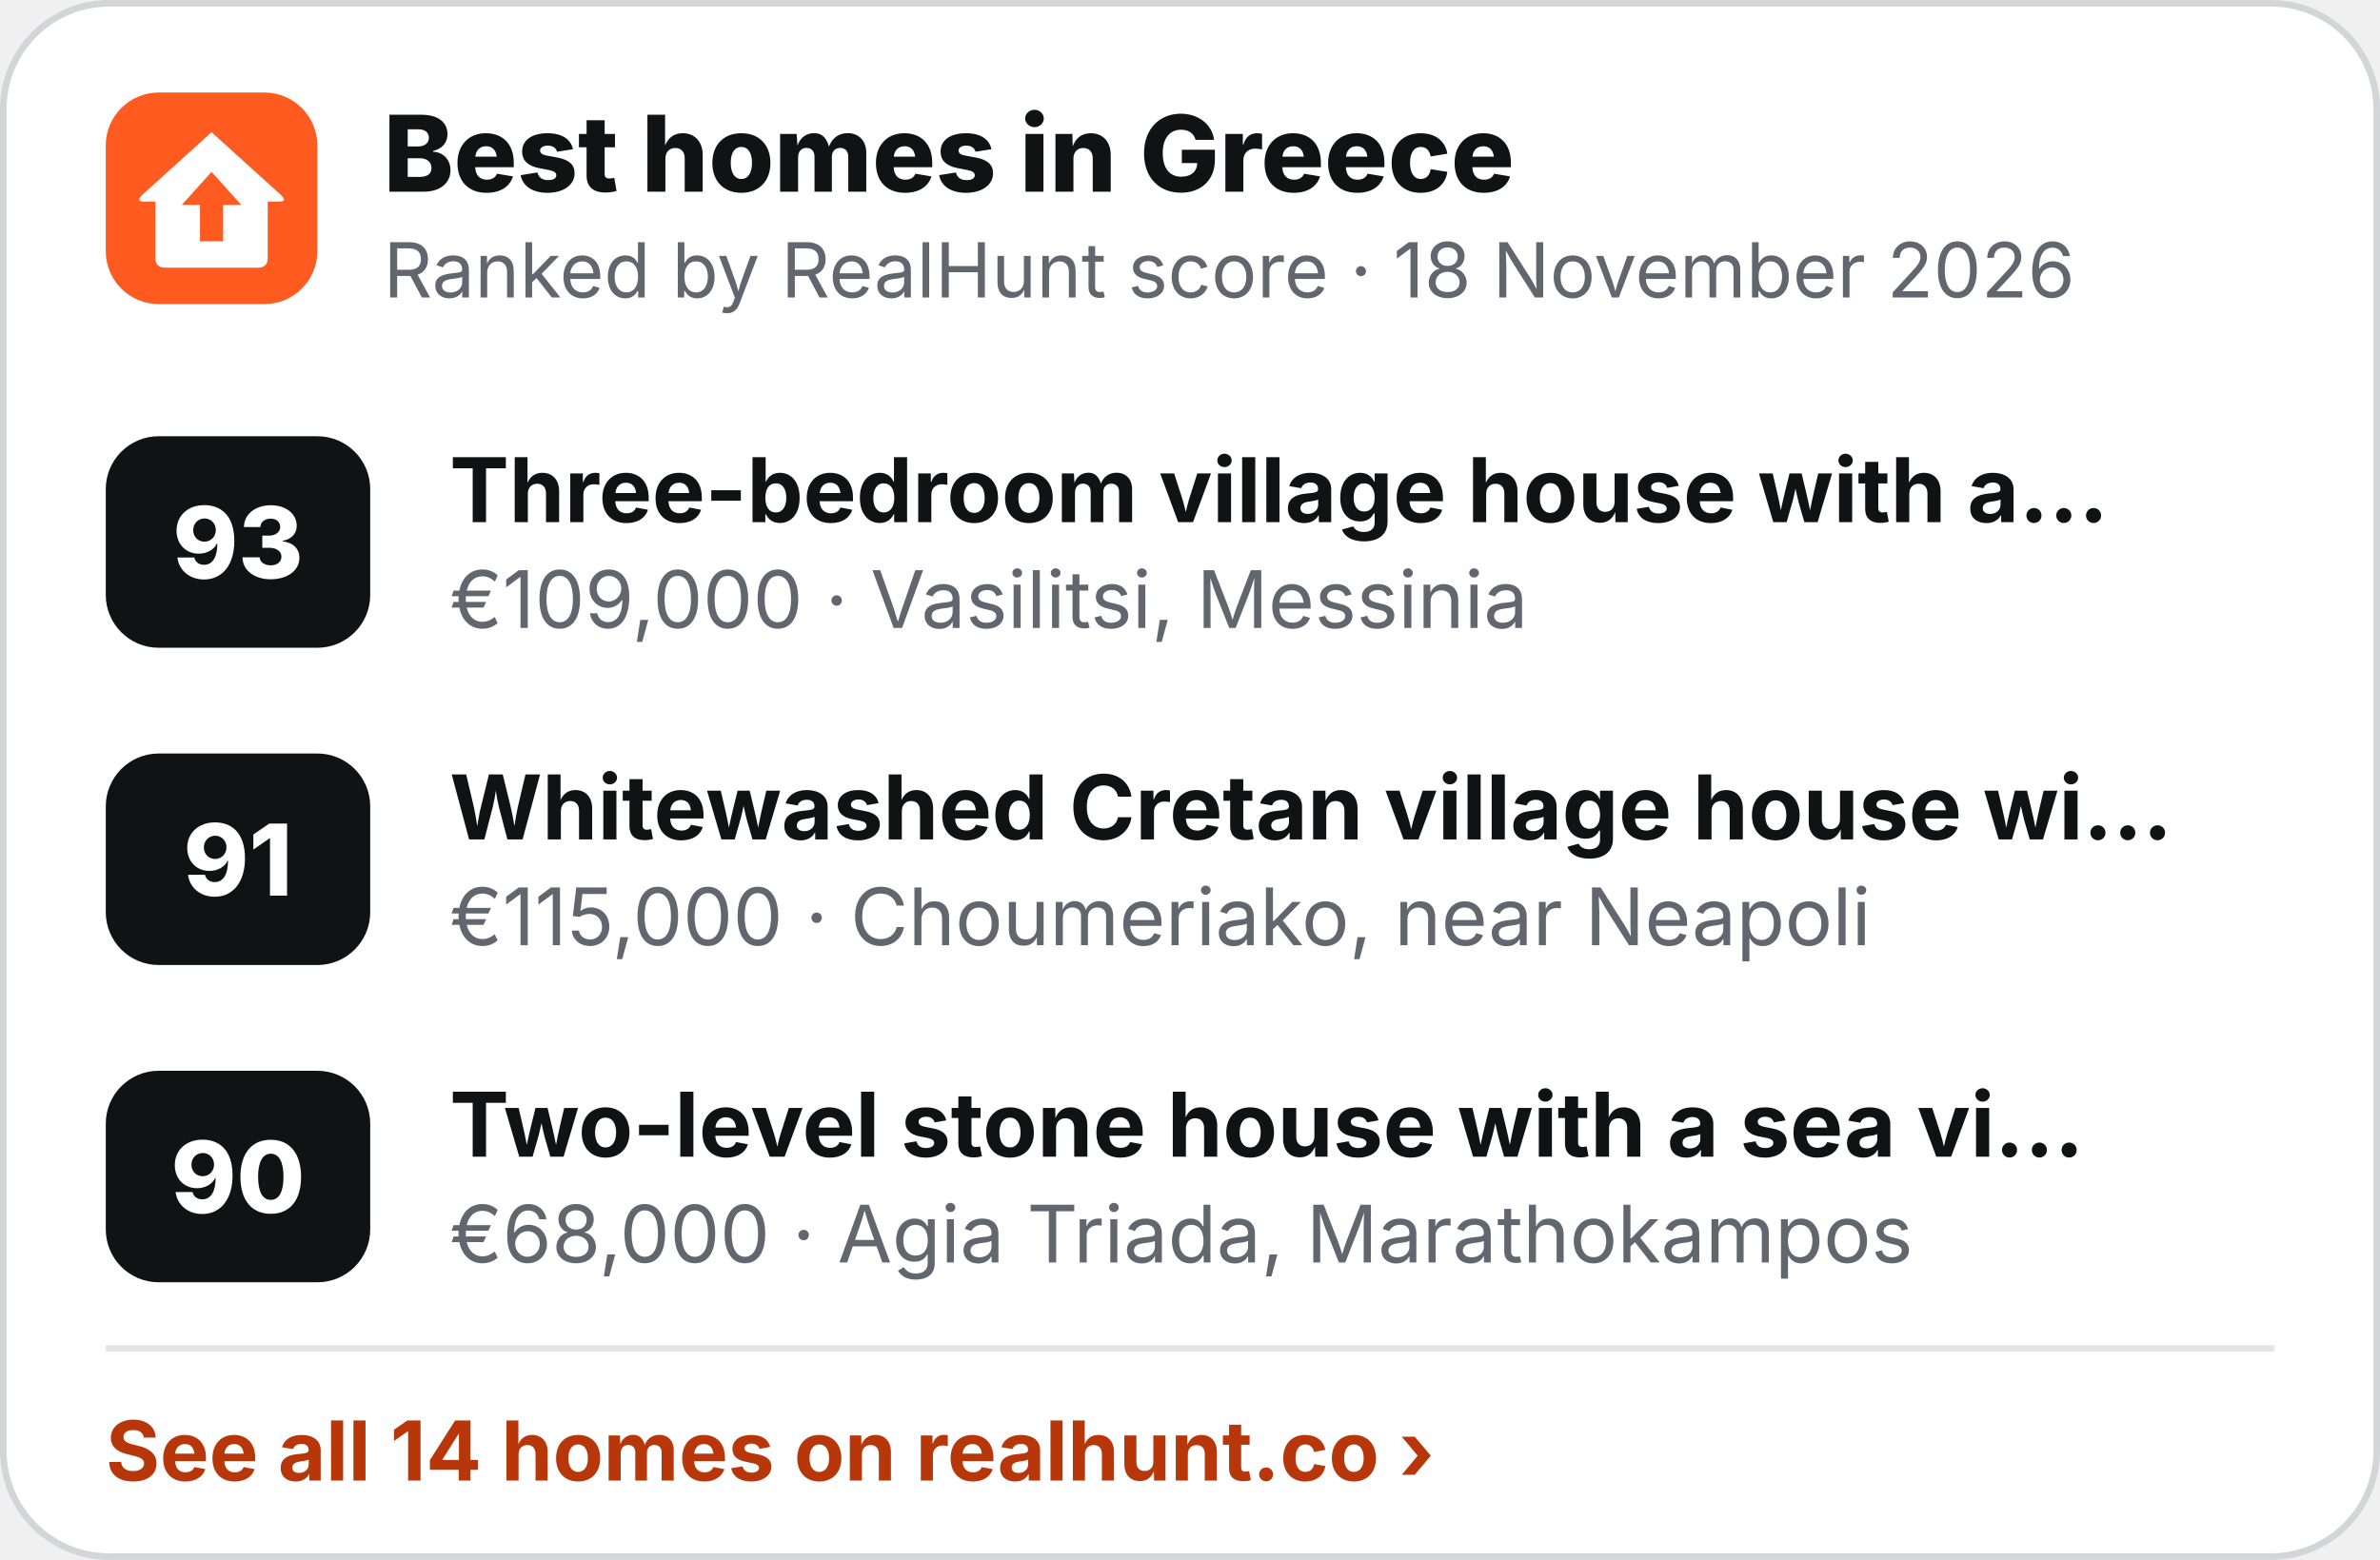
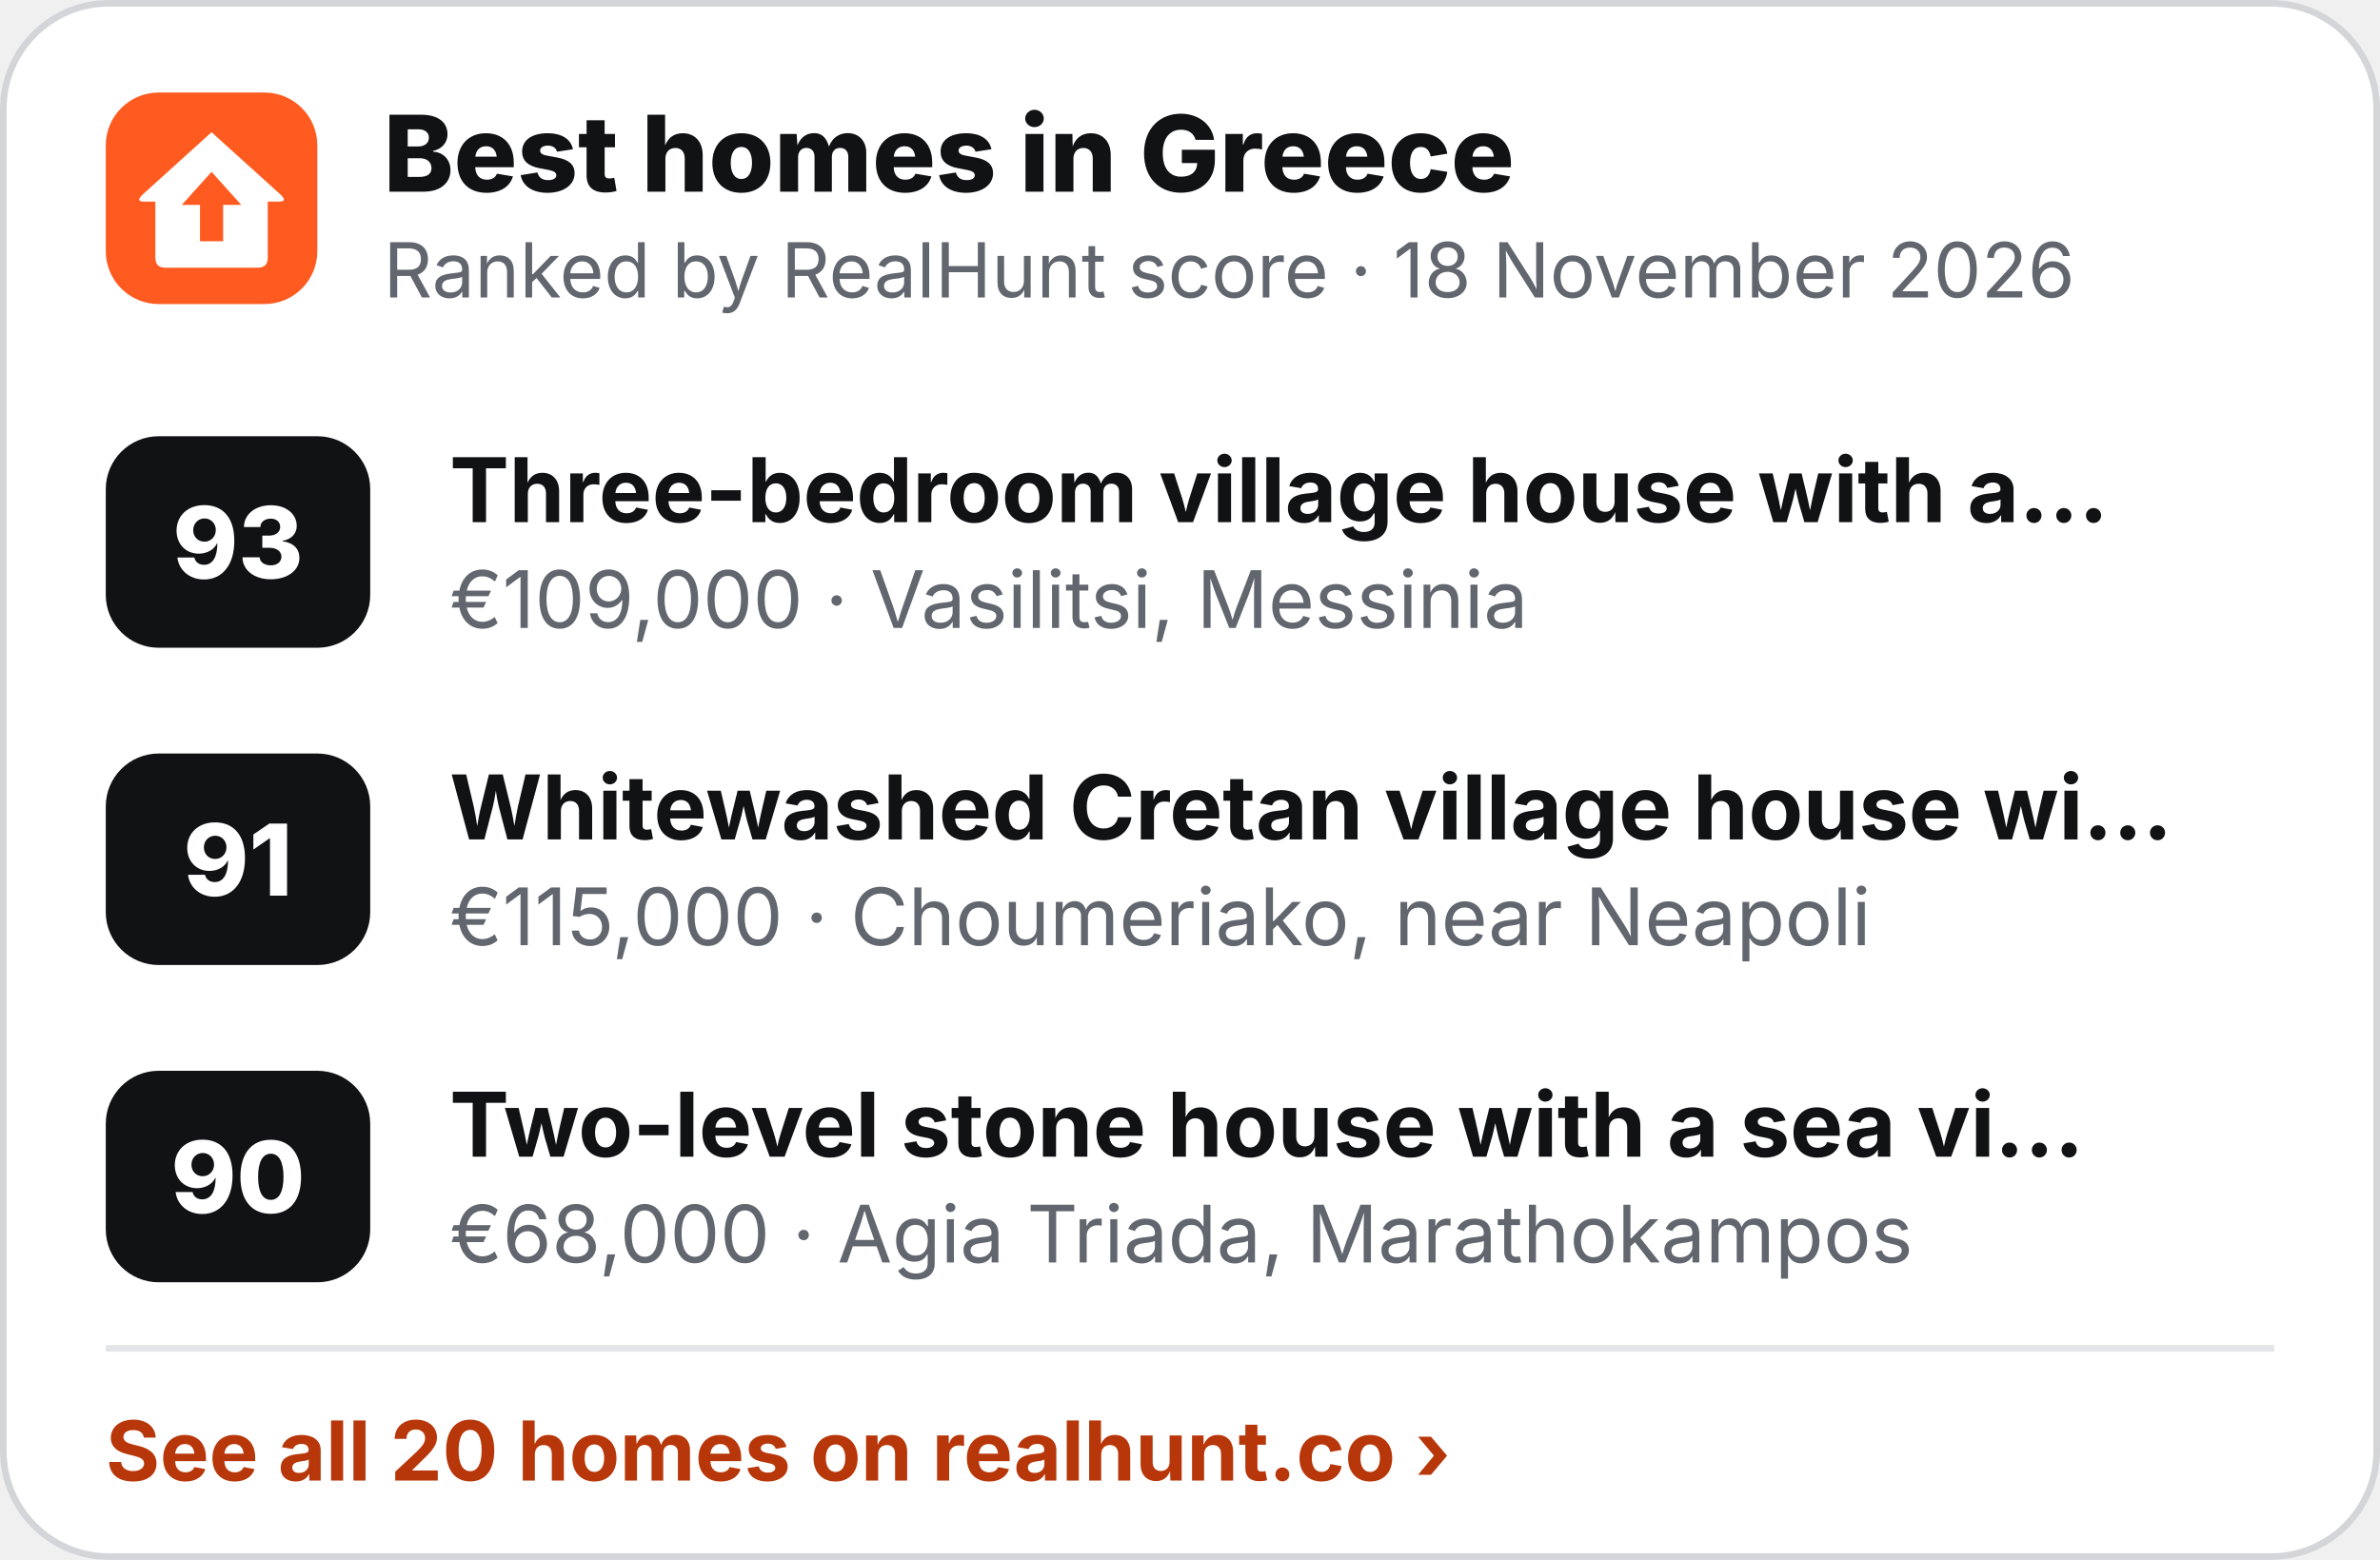
<svg xmlns="http://www.w3.org/2000/svg" width="360" height="236" viewBox="0 0 360 236" role="img" aria-label="Best homes in Greece">
  <rect x=".5" y=".5" width="359" height="235" rx="16" fill="#fff" stroke="#D3D5D9" />
  <g transform="translate(16 14) scale(.5)">
    <rect width="64" height="64" rx="16" fill="#FF5A1F" />
    <path d="M32 12 L53 31 Q55 33 52.5 33 L49 33 L49 50 Q49 53 46 53 L18 53 Q15 53 15 50 L15 33 L11.5 33 Q9 33 11 31 Z" fill="#fff" />
    <path d="M32 24 L41 34 L35.5 34 L35.5 45 L28.5 45 L28.5 34 L23 34 Z" fill="#FF5A1F" />
  </g>
  <text x="58" y="29" font-family="Inter,'Segoe UI',Helvetica,Arial,sans-serif" font-size="16" font-weight="800" fill="#111214">Best homes in Greece</text>
  <text x="58" y="45" font-family="Inter,'Segoe UI',Helvetica,Arial,sans-serif" font-size="11.5" fill="#62666E">Ranked by RealHunt score · 18 November 2026</text>
  <rect x="16" y="66" width="40" height="32" rx="8" fill="#111214" />
  <text x="36" y="87.5" text-anchor="middle" font-family="Inter,'Segoe UI',Helvetica,Arial,sans-serif" font-size="15" font-weight="800" fill="#fff">93</text>
  <text x="68" y="79" font-family="Inter,'Segoe UI',Helvetica,Arial,sans-serif" font-size="13.5" font-weight="700" fill="#111214">Three-bedroom village house with a…</text>
  <text x="68" y="95" font-family="Inter,'Segoe UI',Helvetica,Arial,sans-serif" font-size="12" fill="#62666E">€109,000 · Vasilitsi, Messinia</text>
  <rect x="16" y="114" width="40" height="32" rx="8" fill="#111214" />
  <text x="36" y="135.5" text-anchor="middle" font-family="Inter,'Segoe UI',Helvetica,Arial,sans-serif" font-size="15" font-weight="800" fill="#fff">91</text>
  <text x="68" y="127" font-family="Inter,'Segoe UI',Helvetica,Arial,sans-serif" font-size="13.5" font-weight="700" fill="#111214">Whitewashed Cretan village house wi…</text>
  <text x="68" y="143" font-family="Inter,'Segoe UI',Helvetica,Arial,sans-serif" font-size="12" fill="#62666E">€115,000 · Choumeriako, near Neapoli</text>
  <rect x="16" y="162" width="40" height="32" rx="8" fill="#111214" />
  <text x="36" y="183.5" text-anchor="middle" font-family="Inter,'Segoe UI',Helvetica,Arial,sans-serif" font-size="15" font-weight="800" fill="#fff">90</text>
  <text x="68" y="175" font-family="Inter,'Segoe UI',Helvetica,Arial,sans-serif" font-size="13.5" font-weight="700" fill="#111214">Two-level stone house with a sea vi…</text>
  <text x="68" y="191" font-family="Inter,'Segoe UI',Helvetica,Arial,sans-serif" font-size="12" fill="#62666E">€68,000 · Agia Triada, Marathokampos</text>
  <line x1="16" y1="204" x2="344" y2="204" stroke="#E4E5E8" />
-   <text x="16" y="224" font-family="Inter,'Segoe UI',Helvetica,Arial,sans-serif" font-size="12.5" font-weight="700" fill="#B8370A">See all 14 homes on realhunt.co ›</text>
+   <text x="16" y="224" font-family="Inter,'Segoe UI',Helvetica,Arial,sans-serif" font-size="12.5" font-weight="700" fill="#B8370A">See all 20 homes on realhunt.co ›</text>
</svg>
